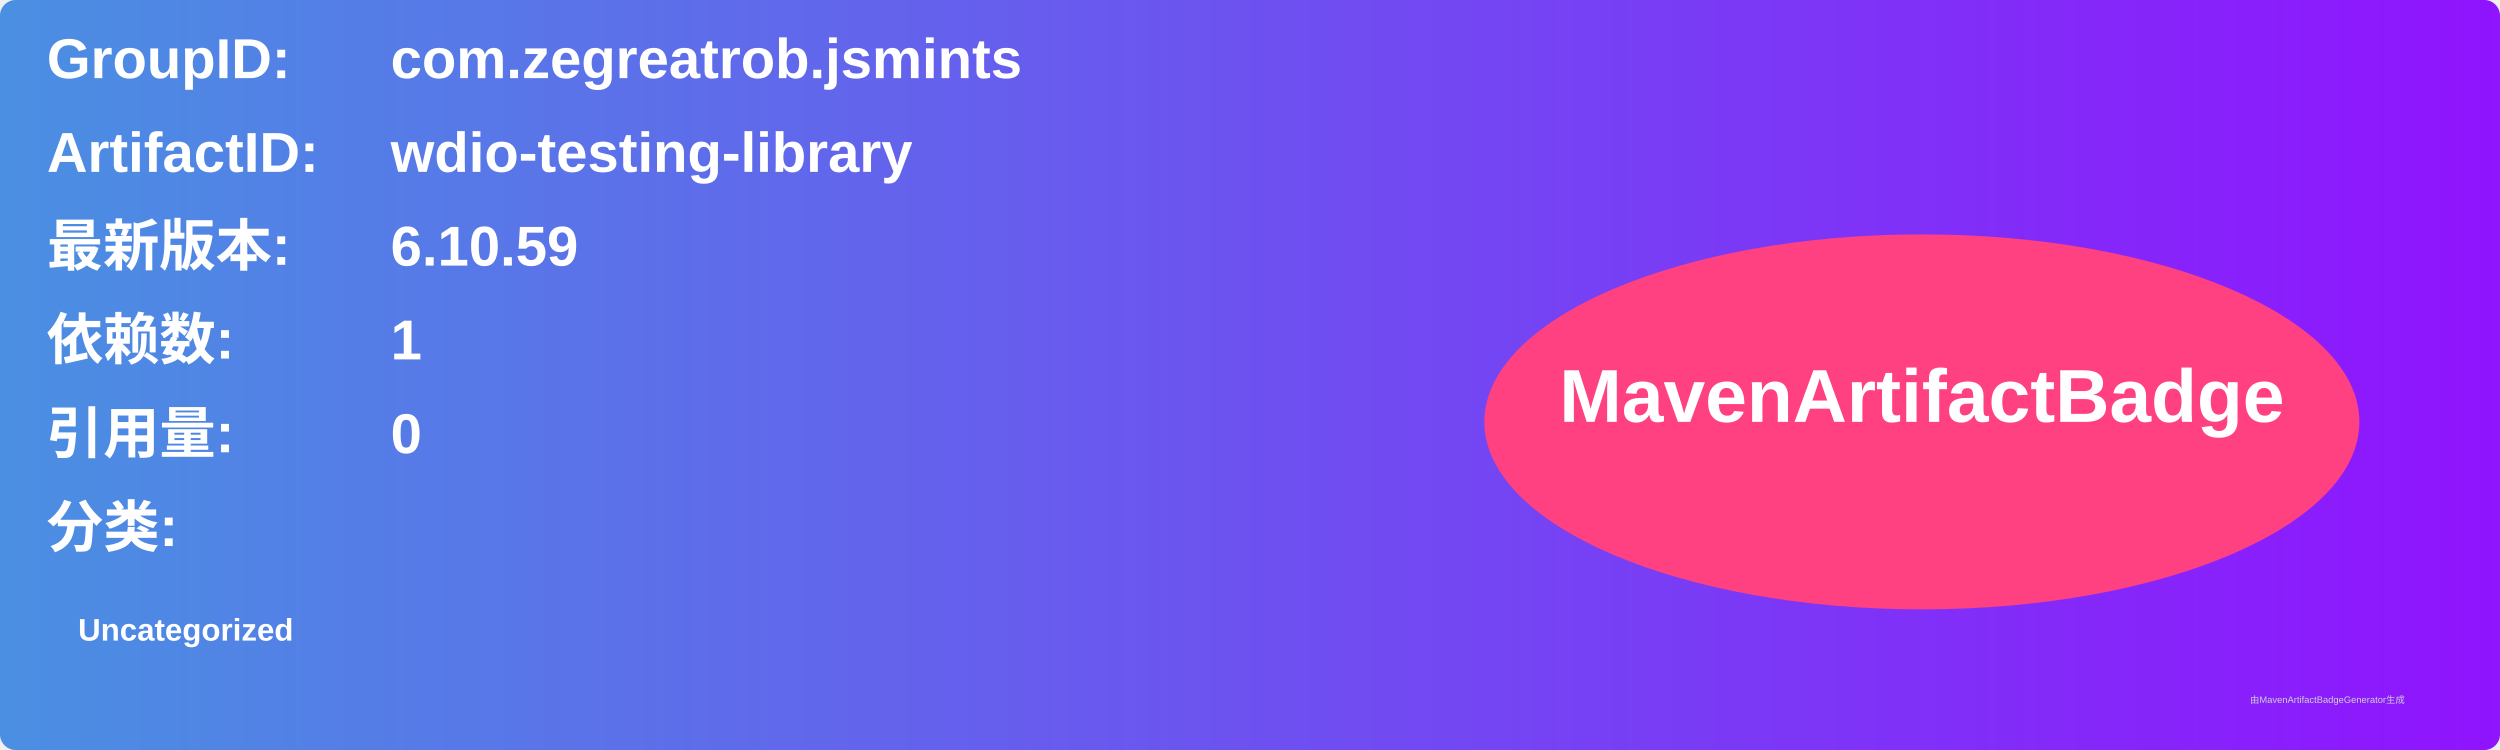
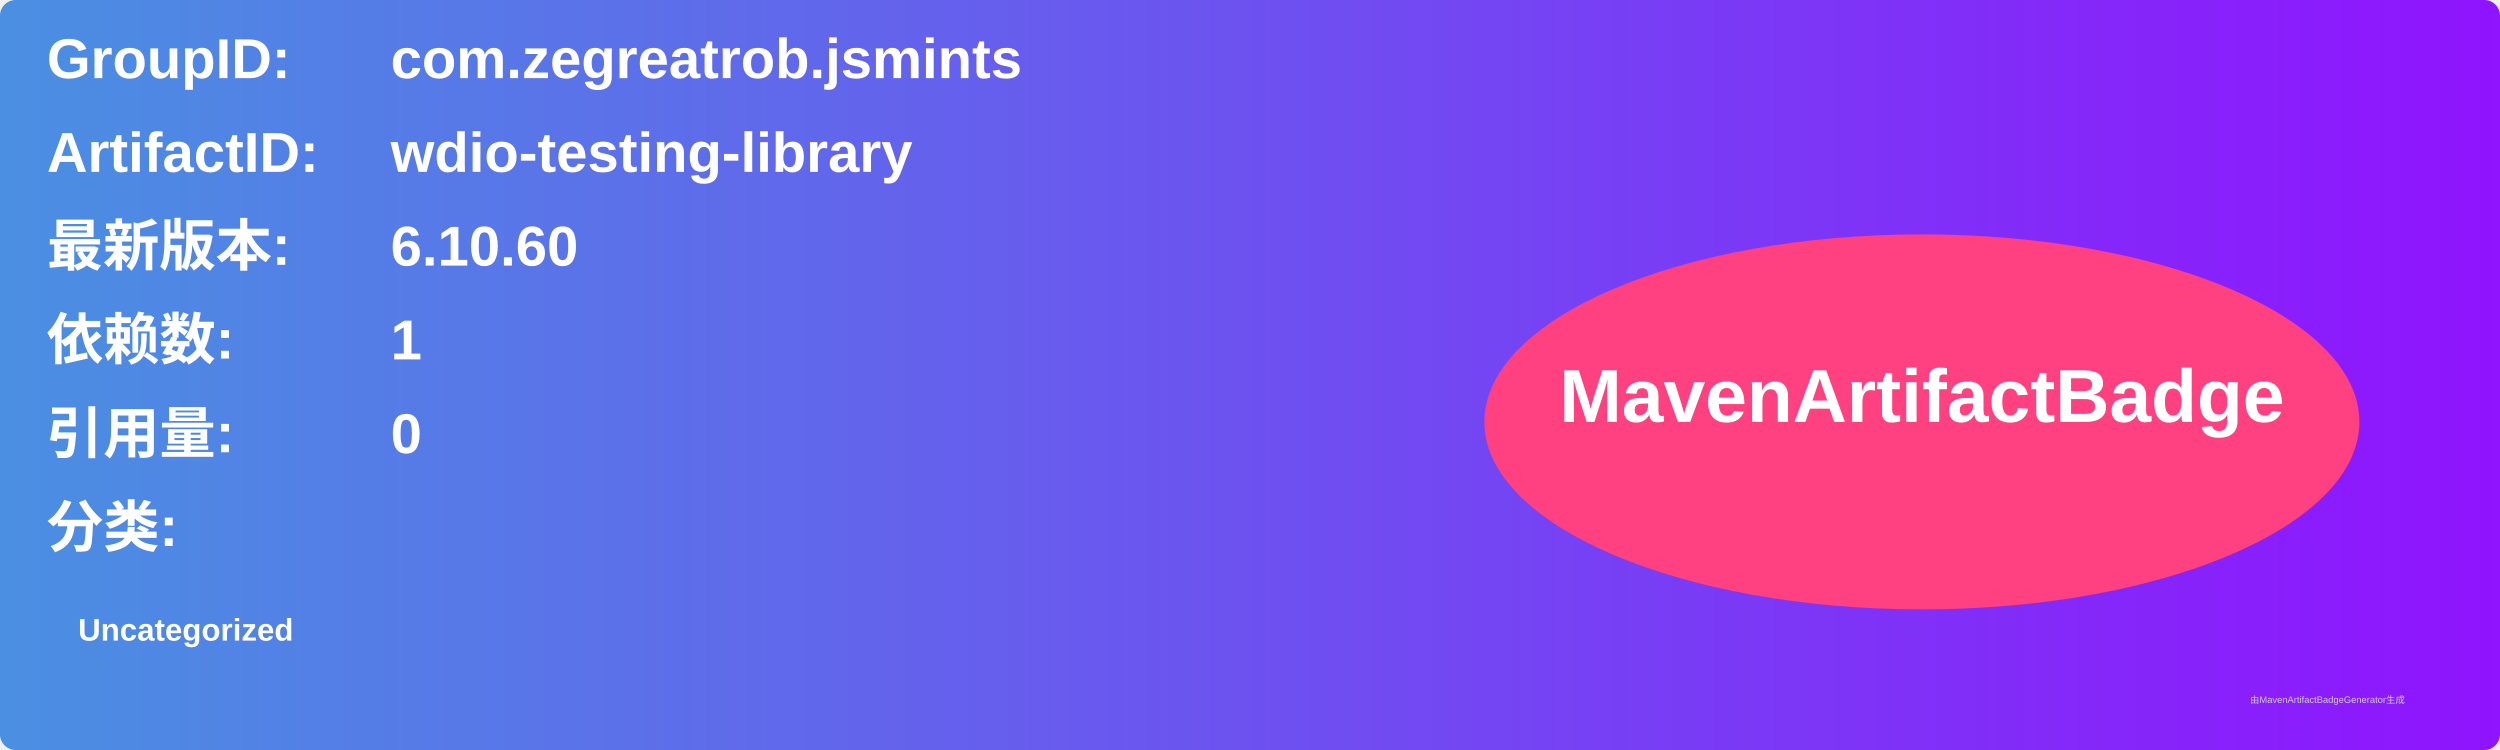
<svg xmlns="http://www.w3.org/2000/svg" width="800" height="240" viewBox="0 0 800 240">
  <linearGradient id="grad" x1="0%" y1="0%" x2="100%" y2="0%">
    <stop offset="0%" stop-color="#4a90e2" />
    <stop offset="100%" stop-color="#9013fe" />
  </linearGradient>
  <rect width="100%" height="100%" rx="5" ry="5" fill="url(#grad)" />
  <g transform="translate(15, 15)">
    <text x="0" y="10" font-family="Arial" font-size="18" fill="white" font-weight="bold" width="260">GroupID:</text>
    <text x="110" y="10" font-family="Arial" font-size="18" fill="white" font-weight="bold" width="460">com.zegreatrob.jsmints</text>
    <text x="0" y="40" font-family="Arial" font-size="18" fill="white" font-weight="bold" width="260">ArtifactID:</text>
    <text x="110" y="40" font-family="Arial" font-size="18" fill="white" font-weight="bold" width="460">wdio-testing-library</text>
    <text x="0" y="70" font-family="Arial" font-size="18" fill="white" font-weight="bold">最新版本:</text>
    <text x="110" y="70" font-family="Arial" font-size="18" fill="white" font-weight="bold">
-       <tspan font-weight="bold">6.10.59</tspan>
+       <tspan font-weight="bold">6.10.60</tspan>
    </text>
    <text x="0" y="100" font-family="Arial" font-size="18" fill="white" font-weight="bold">依赖数: </text>
    <text x="110" y="100" font-family="Arial" font-size="18" fill="white">
      <tspan font-weight="bold">1</tspan>
    </text>
    <text x="0" y="130" font-family="Arial" font-size="18" fill="white" font-weight="bold">引用量: </text>
    <text x="110" y="130" font-family="Arial" font-size="18" fill="white">
      <tspan font-weight="bold">0</tspan>
    </text>
    <text x="0" y="160" font-family="Arial" font-size="18" fill="white" font-weight="bold">分类:</text>
    <text x="10" y="190" font-family="Arial" font-size="10" fill="white">
      <tspan font-weight="bold">Uncategorized</tspan>
    </text>
    <ellipse cx="600" cy="120" rx="140" ry="60" fill="#ff4081" />
    <text x="600" y="120" text-anchor="middle" font-family="Arial" font-size="24" fill="white" font-weight="bold">MavenArtifactBadge</text>
  </g>
  <text x="720" y="225" font-family="Arial" font-size="3" fill="#d0d0d0">由MavenArtifactBadgeGenerator生成</text>
</svg>
